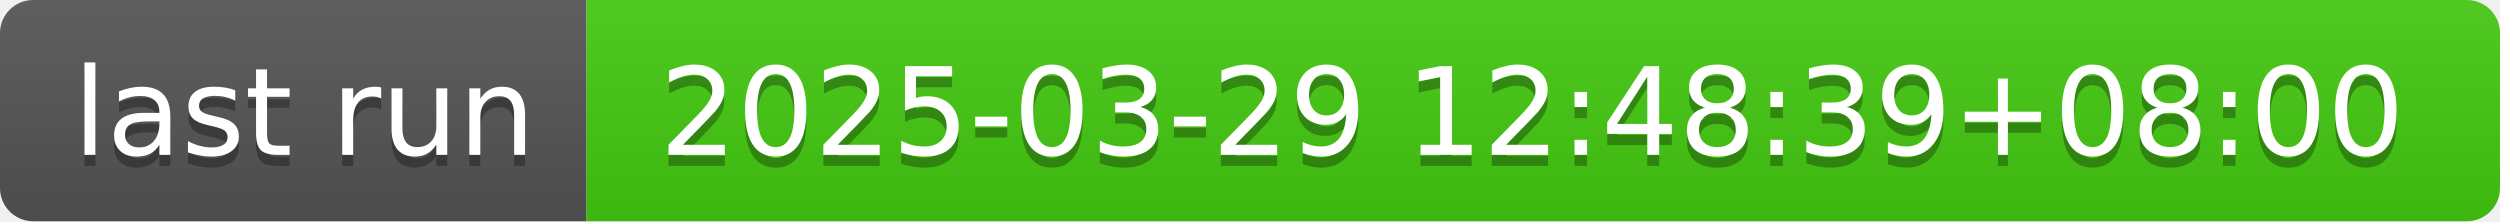
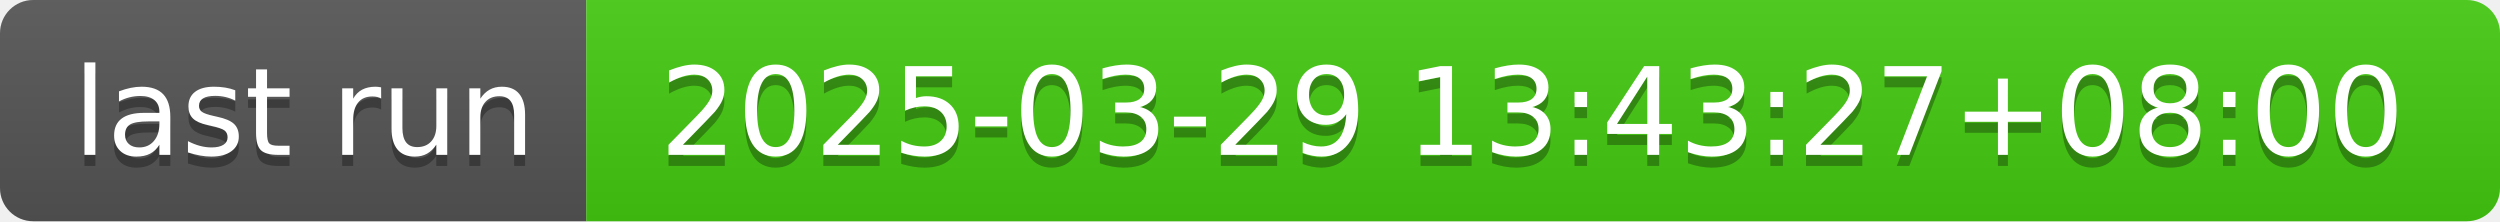
- <svg xmlns="http://www.w3.org/2000/svg" width="226" height="20" role="img" aria-label="last run: 2025-03-29 12:48:39+08:00">
+ <svg xmlns="http://www.w3.org/2000/svg" width="226" height="20" role="img" aria-label="last run: 2025-03-29 13:43:27+08:00">
  <linearGradient id="s" x2="0" y2="100%">
    <stop offset="0" stop-color="#bbb" stop-opacity=".1" />
    <stop offset="1" stop-opacity=".1" />
  </linearGradient>
  <clipPath id="r">
    <rect width="226" height="20" rx="3" fill="#fff" />
  </clipPath>
  <g clip-path="url(#r)">
    <rect width="53" height="20" fill="#555" />
    <rect x="53" width="173" height="20" fill="#4c1" />
    <rect width="226" height="20" fill="url(#s)" />
  </g>
  <g fill="#fff" text-anchor="middle" font-family="Verdana,Geneva,DejaVu Sans,sans-serif" text-rendering="geometricPrecision" font-size="110">
    <text aria-hidden="true" x="275" y="150" fill="#010101" fill-opacity=".3" transform="scale(.1)" textLength="430">last run</text>
    <text x="275" y="140" transform="scale(.1)" fill="#fff" textLength="430">last run</text>
-     <text aria-hidden="true" x="1385" y="150" fill="#010101" fill-opacity=".3" transform="scale(.1)" textLength="1630">2025-03-29 12:48:39+08:00</text>
-     <text x="1385" y="140" transform="scale(.1)" fill="#fff" textLength="1630">2025-03-29 12:48:39+08:00</text>
+     <text aria-hidden="true" x="1385" y="150" fill="#010101" fill-opacity=".3" transform="scale(.1)" textLength="1630">2025-03-29 13:43:27+08:00</text>
+     <text x="1385" y="140" transform="scale(.1)" fill="#fff" textLength="1630">2025-03-29 13:43:27+08:00</text>
  </g>
</svg>
